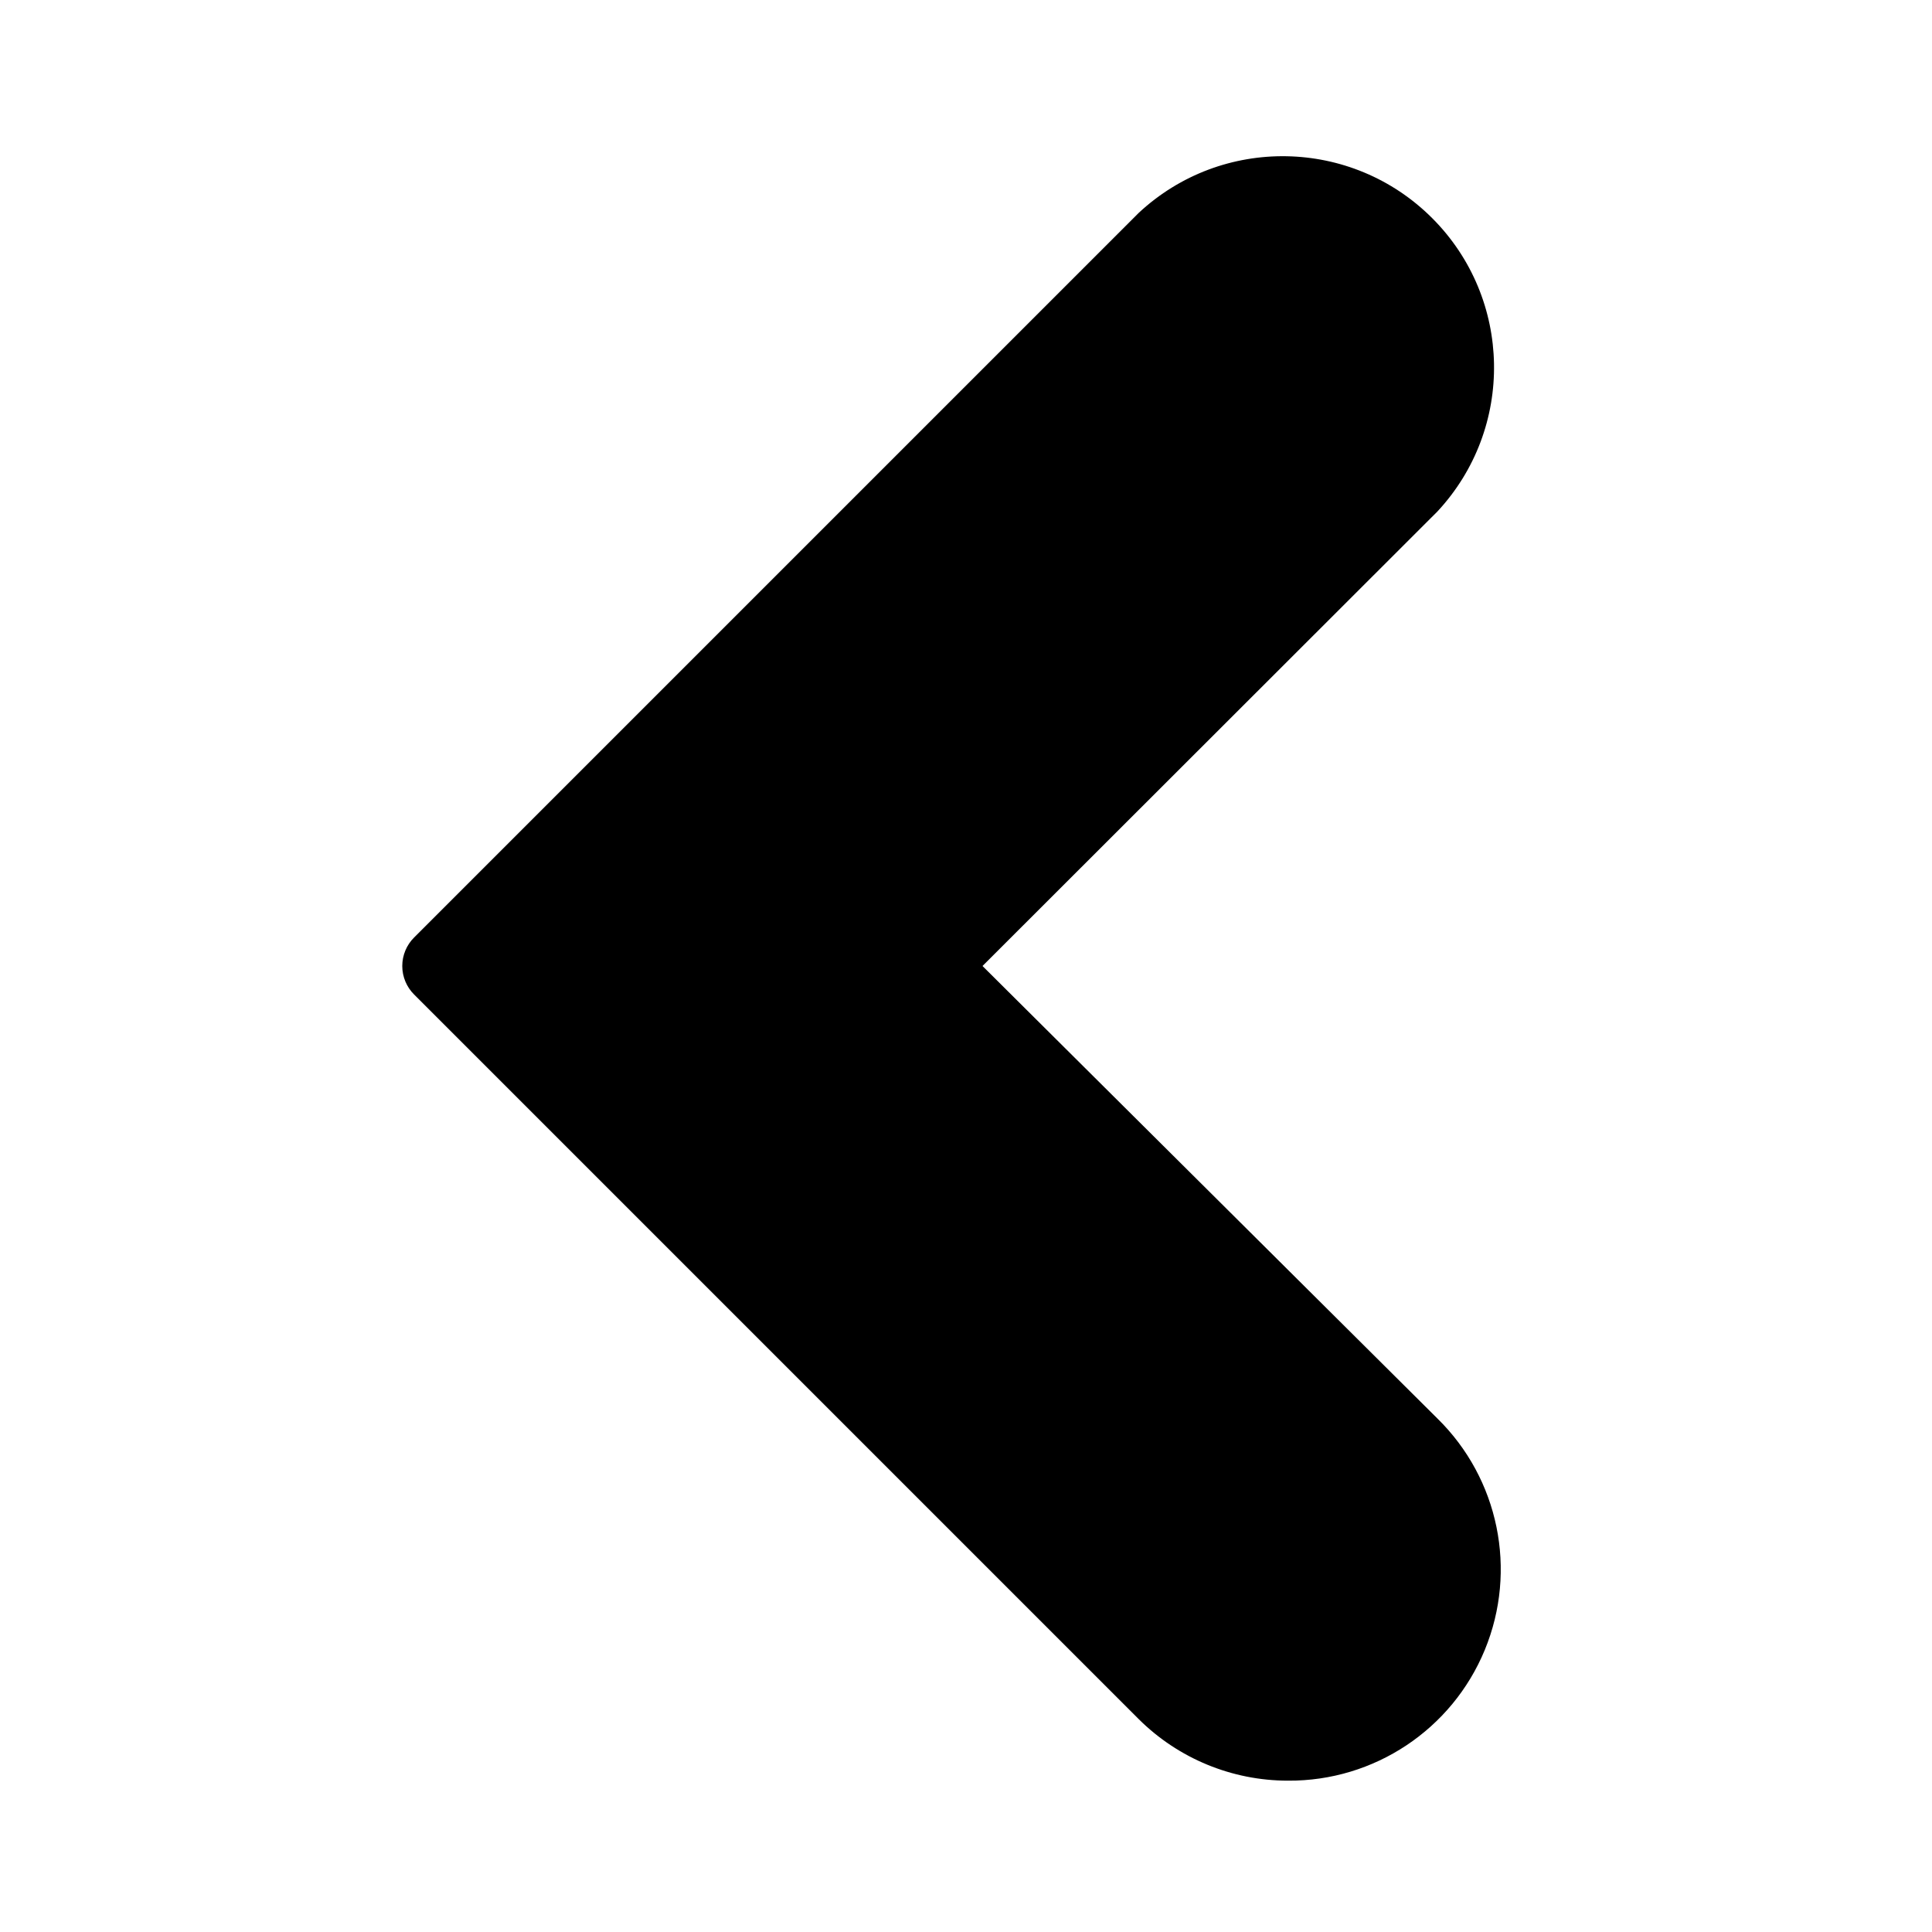
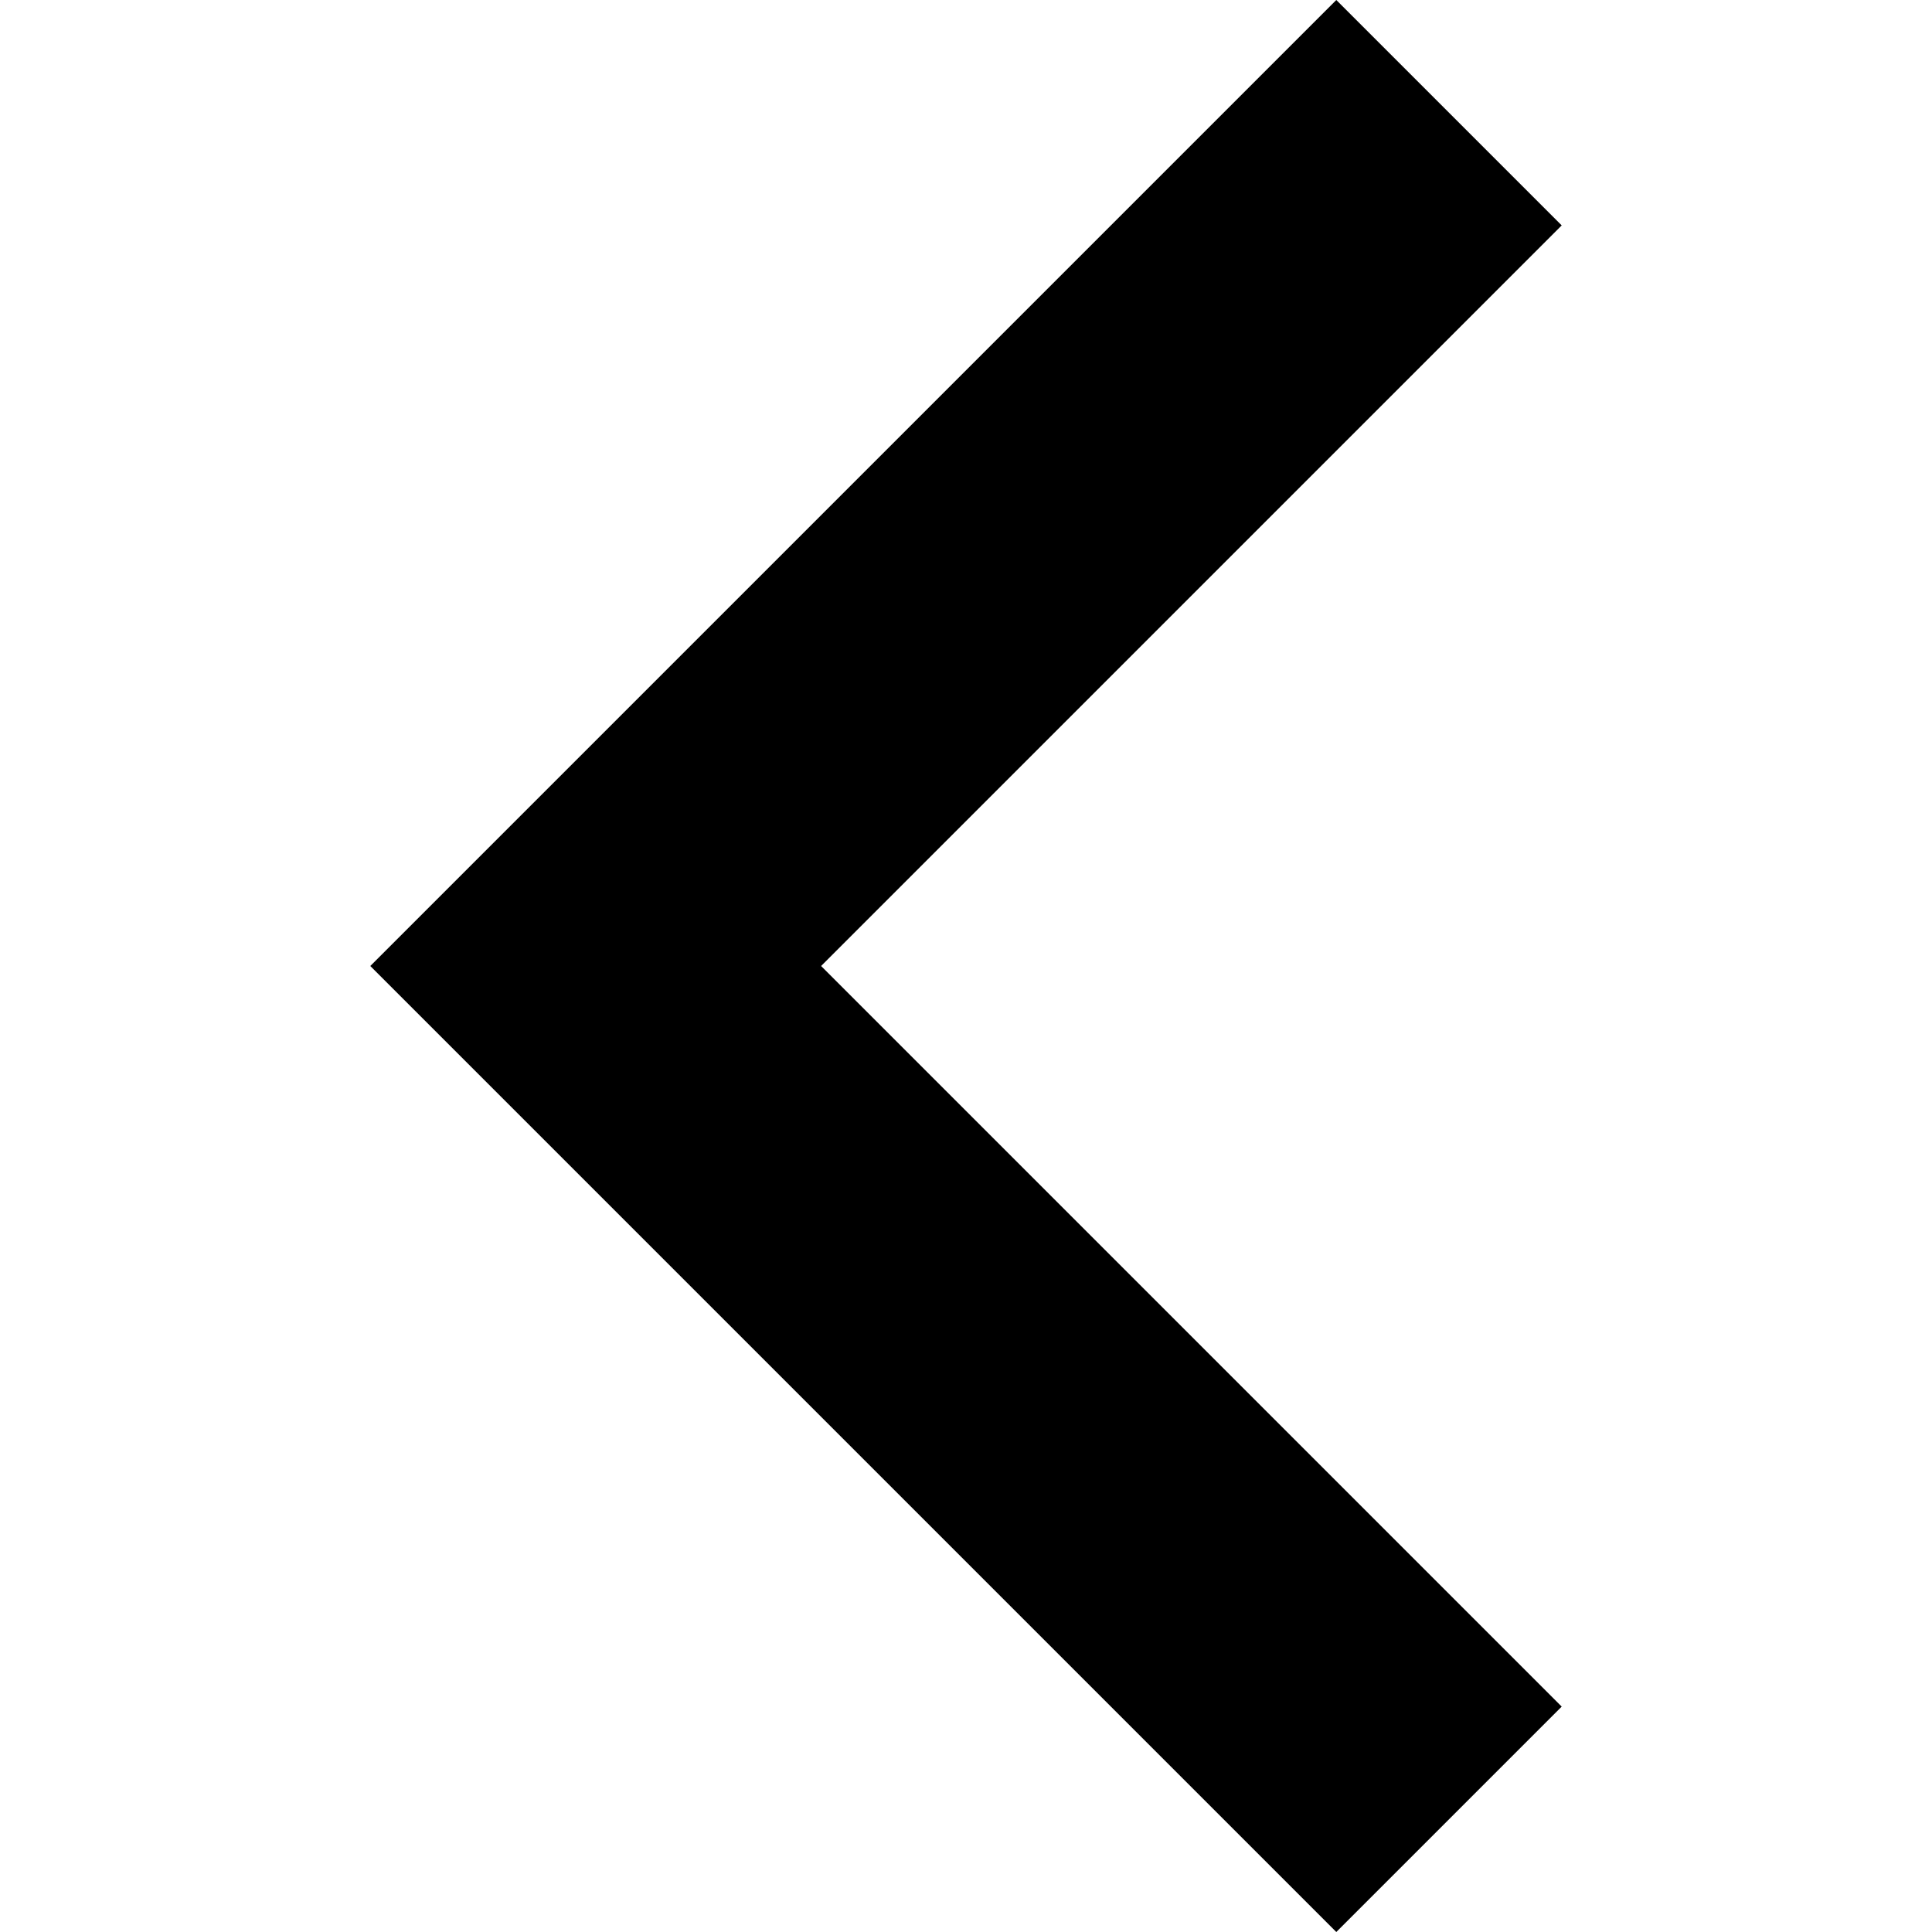
- <svg xmlns="http://www.w3.org/2000/svg" height="512" viewBox="0 0 48 48" width="512">
-   <g id="Line">
-     <path d="m32 44.24a5.25 5.25 0 0 0 3.71-9l-11.3-11.24 11.3-11.29a5.25 5.25 0 0 0 -7.42-7.42l-18 18a1 1 0 0 0 0 1.42l18 18a5.26 5.26 0 0 0 3.71 1.53z" />
-   </g>
+ <svg xmlns="http://www.w3.org/2000/svg" width="306" height="306" viewBox="0 0 306 306" fill="none">
+   <path d="M247.35 35.7L211.65 0L58.65 153L211.65 306L247.35 270.3L130.05 153L247.35 35.7Z" fill="black" />
</svg>
